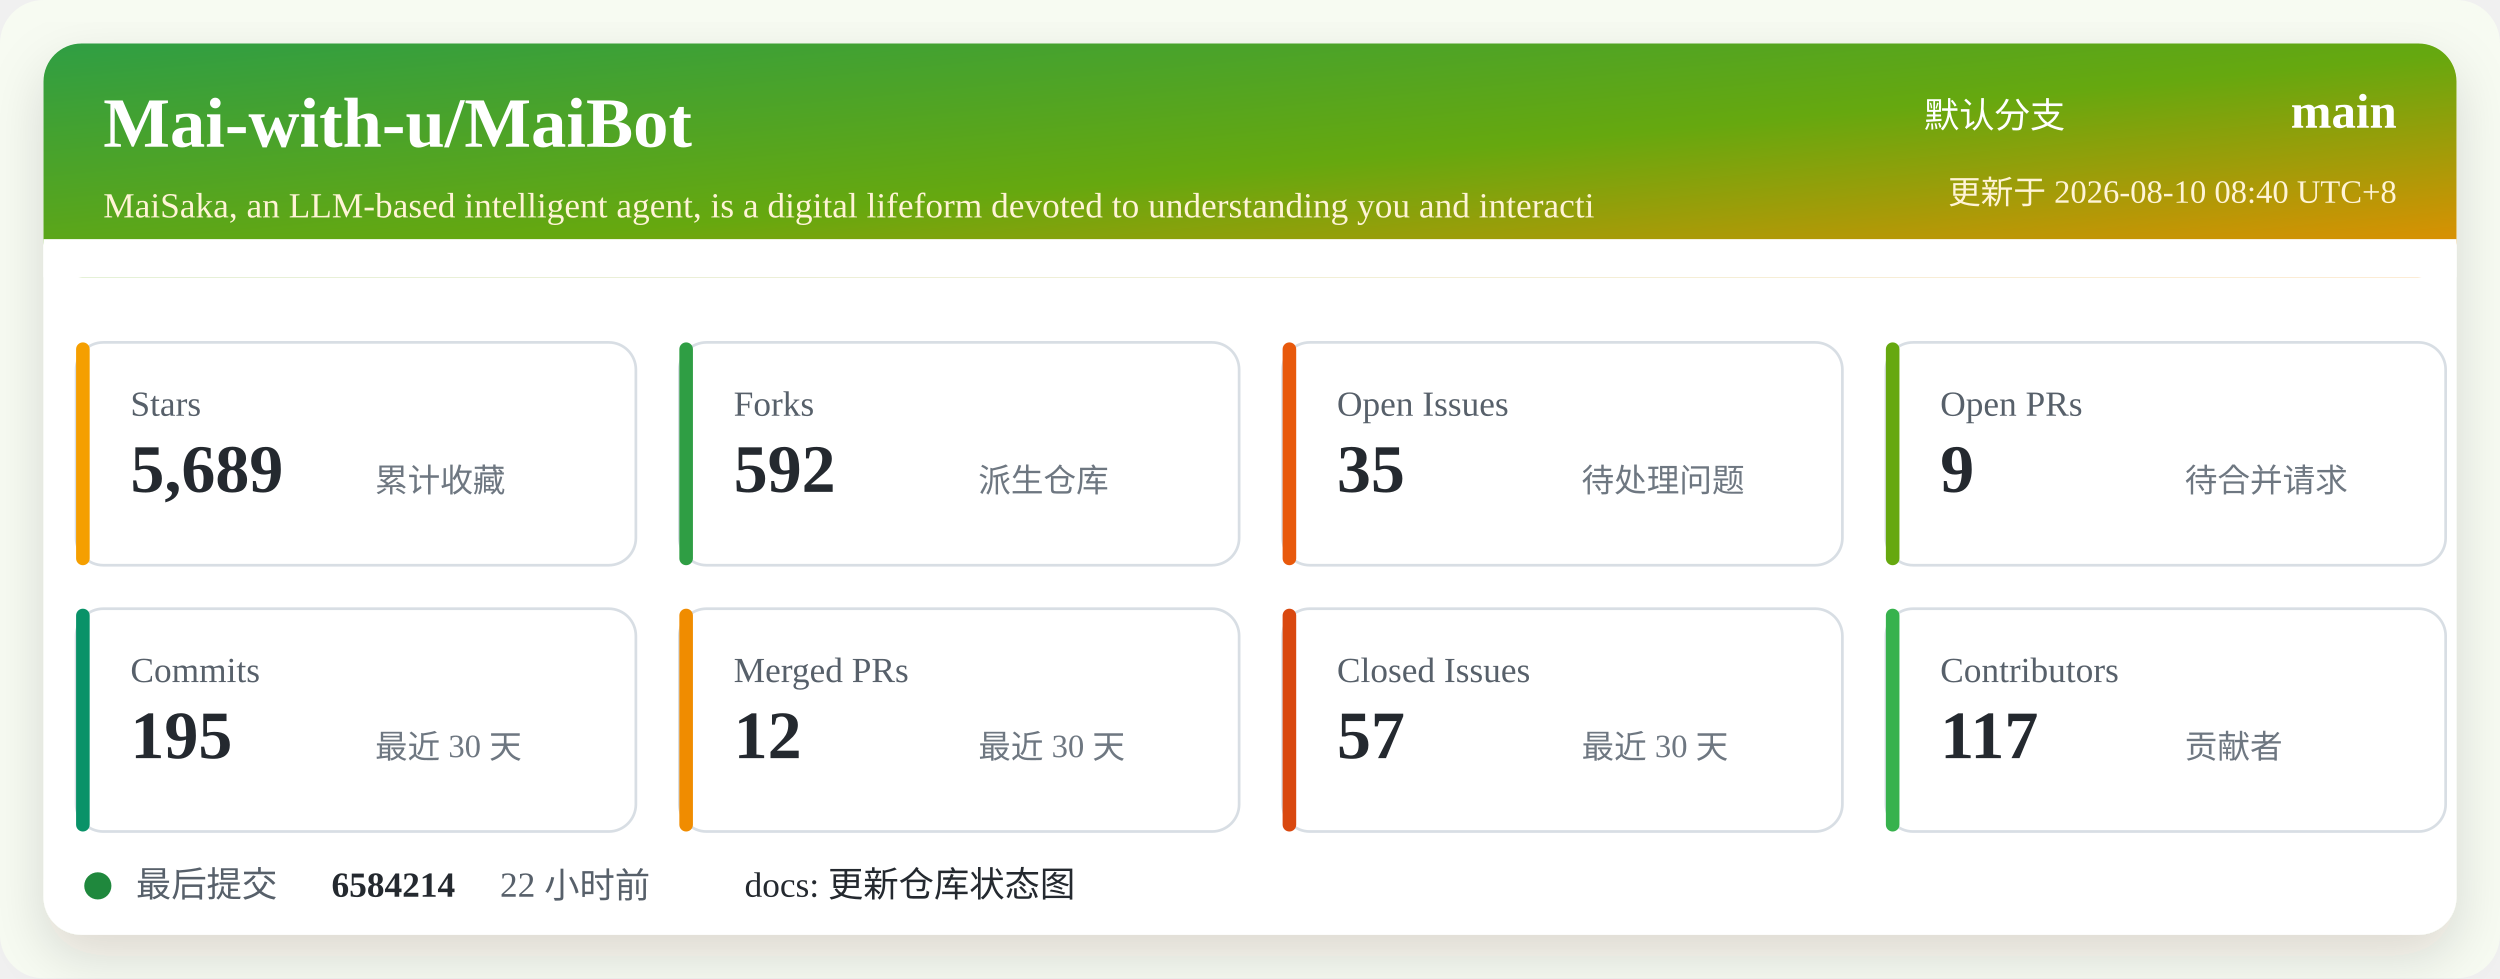
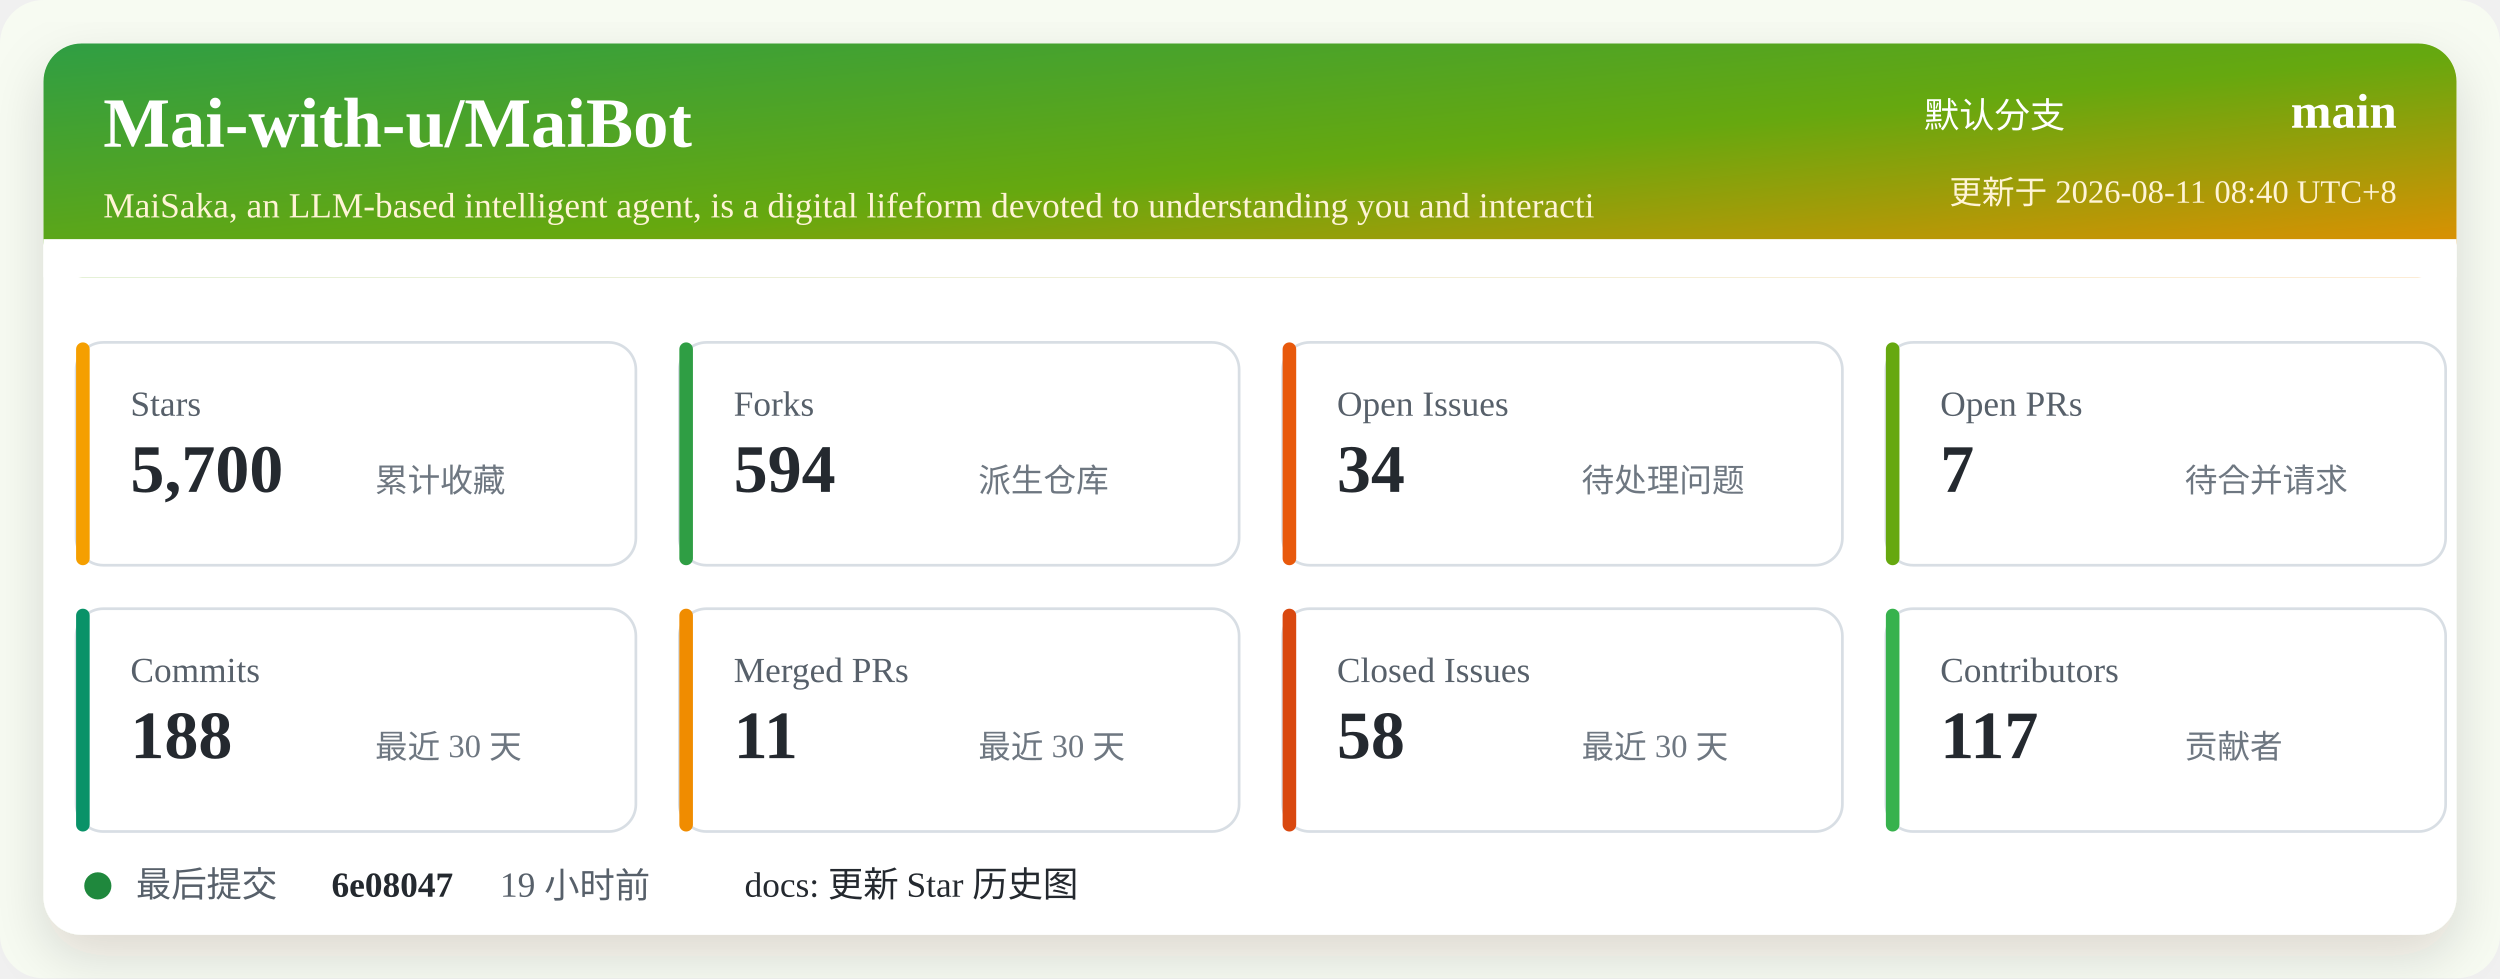
<svg xmlns="http://www.w3.org/2000/svg" width="920" height="360" viewBox="0 0 920 360" role="img" aria-labelledby="title desc">
  <defs>
    <linearGradient id="header" x1="0" x2="1" y1="0" y2="1">
      <stop offset="0%" stop-color="#2f9e44" />
      <stop offset="52%" stop-color="#66a80f" />
      <stop offset="100%" stop-color="#f08c00" />
    </linearGradient>
    <filter id="shadow" x="-5%" y="-5%" width="110%" height="110%">
      <feDropShadow dx="0" dy="8" stdDeviation="10" flood-color="#2b2318" flood-opacity="0.14" />
    </filter>
  </defs>
  <rect width="920" height="360" rx="16" fill="#f7fbf2" />
  <rect x="16" y="16" width="888" height="328" rx="14" fill="#ffffff" filter="url(#shadow)" />
  <rect x="16" y="16" width="888" height="86" rx="14" fill="url(#header)" />
  <path d="M16 88 H904 V102 H16 Z" fill="#ffffff" />
  <text x="38" y="54" fill="#ffffff" font-size="26" font-weight="700">Mai-with-u/MaiBot</text>
  <text x="38" y="80" fill="#fff4d6" font-size="13">MaiSaka, an LLM-based intelligent agent, is a digital lifeform devoted to understanding you and interacti</text>
  <text x="760" y="47" fill="#ffffff" font-size="13" text-anchor="end">默认分支</text>
  <text x="882" y="47" fill="#ffffff" font-size="18" font-weight="700" text-anchor="end">main</text>
-   <text x="882" y="75" fill="#fff4d6" font-size="12" text-anchor="end">更新于 2026-08-10 08:40 UTC+8</text>
+   <text x="882" y="75" fill="#fff4d6" font-size="12" text-anchor="end">更新于 2026-08-11 08:40 UTC+8</text>
  <g transform="translate(28 126)">
    <rect width="206" height="82" rx="10" fill="#ffffff" stroke="#d8dee4" />
    <rect x="0" y="0" width="5" height="82" rx="2.5" fill="#f59f00" />
    <text x="20" y="27" fill="#57606a" font-size="13">Stars</text>
-     <text x="20" y="55" fill="#24292f" font-size="25" font-weight="700">5,689</text>
+     <text x="20" y="55" fill="#24292f" font-size="25" font-weight="700">5,700</text>
    <text x="110" y="55" fill="#6e7781" font-size="12">累计收藏</text>
  </g>
  <g transform="translate(250 126)">
    <rect width="206" height="82" rx="10" fill="#ffffff" stroke="#d8dee4" />
    <rect x="0" y="0" width="5" height="82" rx="2.5" fill="#2f9e44" />
    <text x="20" y="27" fill="#57606a" font-size="13">Forks</text>
-     <text x="20" y="55" fill="#24292f" font-size="25" font-weight="700">592</text>
+     <text x="20" y="55" fill="#24292f" font-size="25" font-weight="700">594</text>
    <text x="110" y="55" fill="#6e7781" font-size="12">派生仓库</text>
  </g>
  <g transform="translate(472 126)">
    <rect width="206" height="82" rx="10" fill="#ffffff" stroke="#d8dee4" />
    <rect x="0" y="0" width="5" height="82" rx="2.5" fill="#e8590c" />
    <text x="20" y="27" fill="#57606a" font-size="13">Open Issues</text>
-     <text x="20" y="55" fill="#24292f" font-size="25" font-weight="700">35</text>
+     <text x="20" y="55" fill="#24292f" font-size="25" font-weight="700">34</text>
    <text x="110" y="55" fill="#6e7781" font-size="12">待处理问题</text>
  </g>
  <g transform="translate(694 126)">
    <rect width="206" height="82" rx="10" fill="#ffffff" stroke="#d8dee4" />
    <rect x="0" y="0" width="5" height="82" rx="2.5" fill="#66a80f" />
    <text x="20" y="27" fill="#57606a" font-size="13">Open PRs</text>
-     <text x="20" y="55" fill="#24292f" font-size="25" font-weight="700">9</text>
+     <text x="20" y="55" fill="#24292f" font-size="25" font-weight="700">7</text>
    <text x="110" y="55" fill="#6e7781" font-size="12">待合并请求</text>
  </g>
  <g transform="translate(28 224)">
    <rect width="206" height="82" rx="10" fill="#ffffff" stroke="#d8dee4" />
    <rect x="0" y="0" width="5" height="82" rx="2.5" fill="#099268" />
    <text x="20" y="27" fill="#57606a" font-size="13">Commits</text>
-     <text x="20" y="55" fill="#24292f" font-size="25" font-weight="700">195</text>
+     <text x="20" y="55" fill="#24292f" font-size="25" font-weight="700">188</text>
    <text x="110" y="55" fill="#6e7781" font-size="12">最近 30 天</text>
  </g>
  <g transform="translate(250 224)">
    <rect width="206" height="82" rx="10" fill="#ffffff" stroke="#d8dee4" />
    <rect x="0" y="0" width="5" height="82" rx="2.5" fill="#f08c00" />
    <text x="20" y="27" fill="#57606a" font-size="13">Merged PRs</text>
-     <text x="20" y="55" fill="#24292f" font-size="25" font-weight="700">12</text>
+     <text x="20" y="55" fill="#24292f" font-size="25" font-weight="700">11</text>
    <text x="110" y="55" fill="#6e7781" font-size="12">最近 30 天</text>
  </g>
  <g transform="translate(472 224)">
    <rect width="206" height="82" rx="10" fill="#ffffff" stroke="#d8dee4" />
    <rect x="0" y="0" width="5" height="82" rx="2.5" fill="#d9480f" />
    <text x="20" y="27" fill="#57606a" font-size="13">Closed Issues</text>
-     <text x="20" y="55" fill="#24292f" font-size="25" font-weight="700">57</text>
+     <text x="20" y="55" fill="#24292f" font-size="25" font-weight="700">58</text>
    <text x="110" y="55" fill="#6e7781" font-size="12">最近 30 天</text>
  </g>
  <g transform="translate(694 224)">
    <rect width="206" height="82" rx="10" fill="#ffffff" stroke="#d8dee4" />
    <rect x="0" y="0" width="5" height="82" rx="2.5" fill="#37b24d" />
    <text x="20" y="27" fill="#57606a" font-size="13">Contributors</text>
    <text x="20" y="55" fill="#24292f" font-size="25" font-weight="700">117</text>
    <text x="110" y="55" fill="#6e7781" font-size="12">贡献者</text>
  </g>
  <g transform="translate(28 318)">
    <circle cx="8" cy="8" r="5" fill="#1f883d" />
    <text x="22" y="12" fill="#57606a" font-size="13">最后提交</text>
-     <text x="94" y="12" fill="#24292f" font-size="13" font-weight="700">6584214</text>
-     <text x="156" y="12" fill="#57606a" font-size="13">22 小时前</text>
-     <text x="246" y="12" fill="#24292f" font-size="13">docs: 更新仓库状态图</text>
+     <text x="94" y="12" fill="#24292f" font-size="13" font-weight="700">6e08047</text>
+     <text x="156" y="12" fill="#57606a" font-size="13">19 小时前</text>
+     <text x="246" y="12" fill="#24292f" font-size="13">docs: 更新 Star 历史图</text>
  </g>
</svg>
